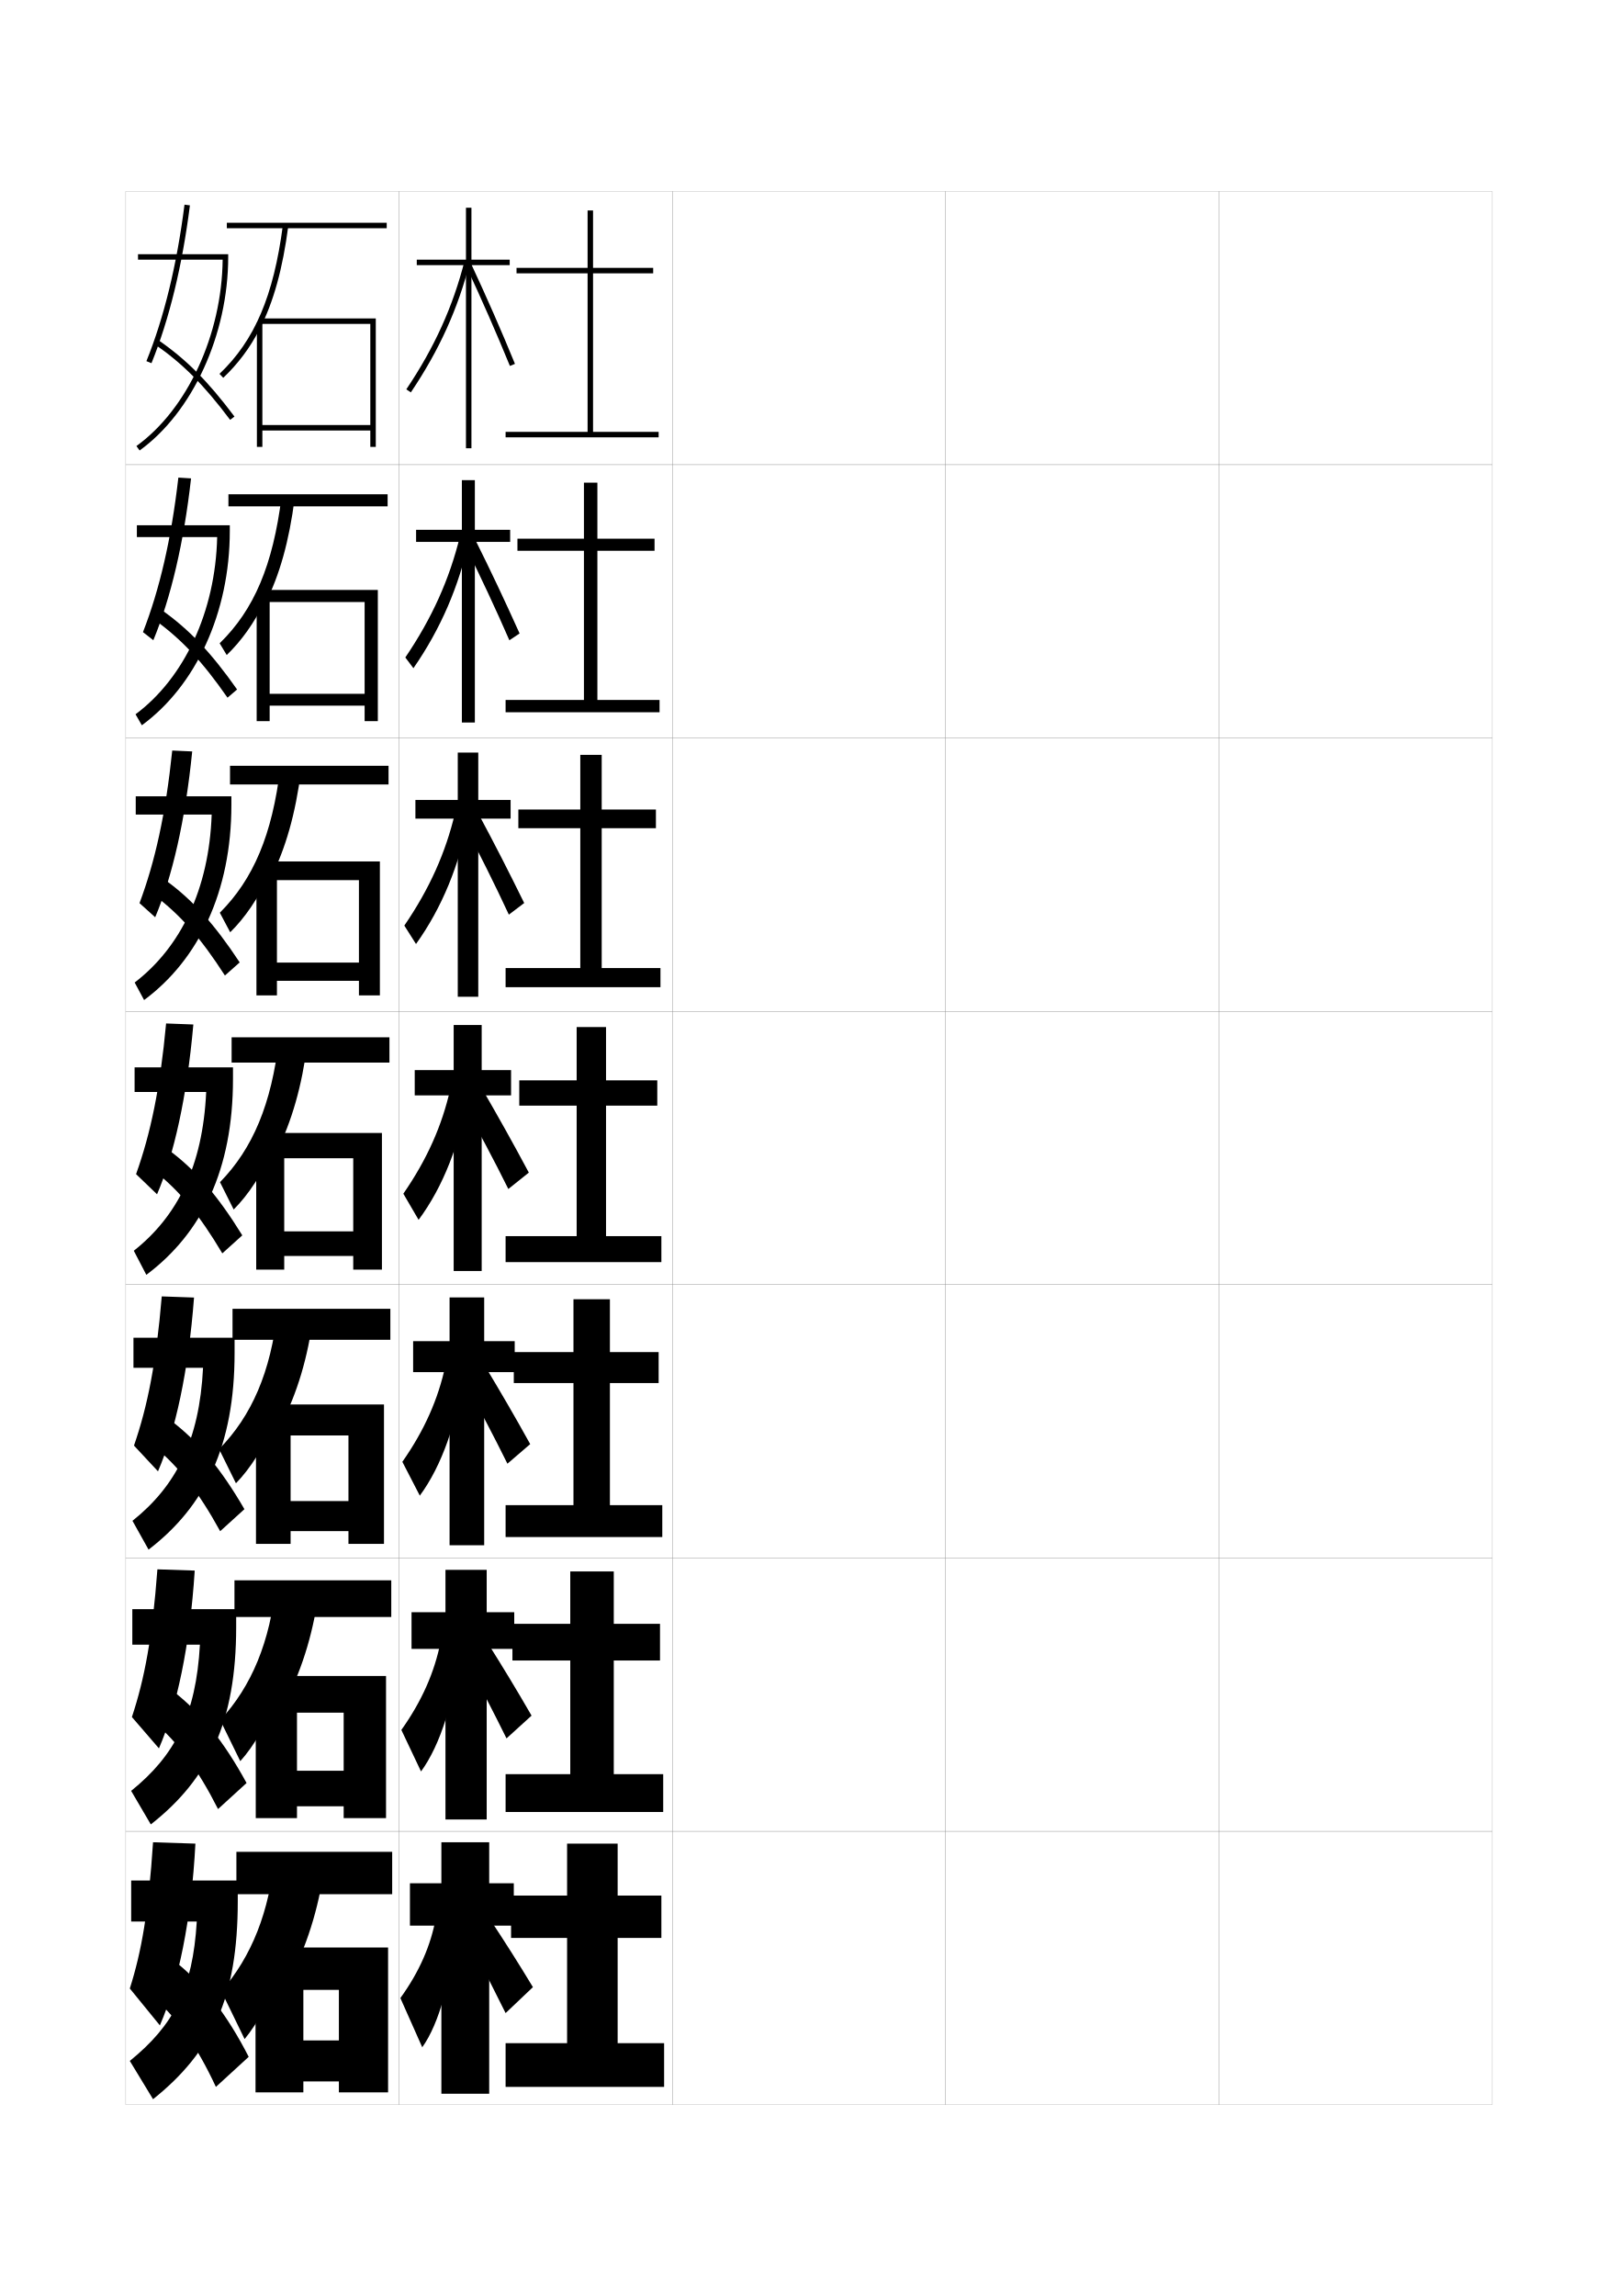
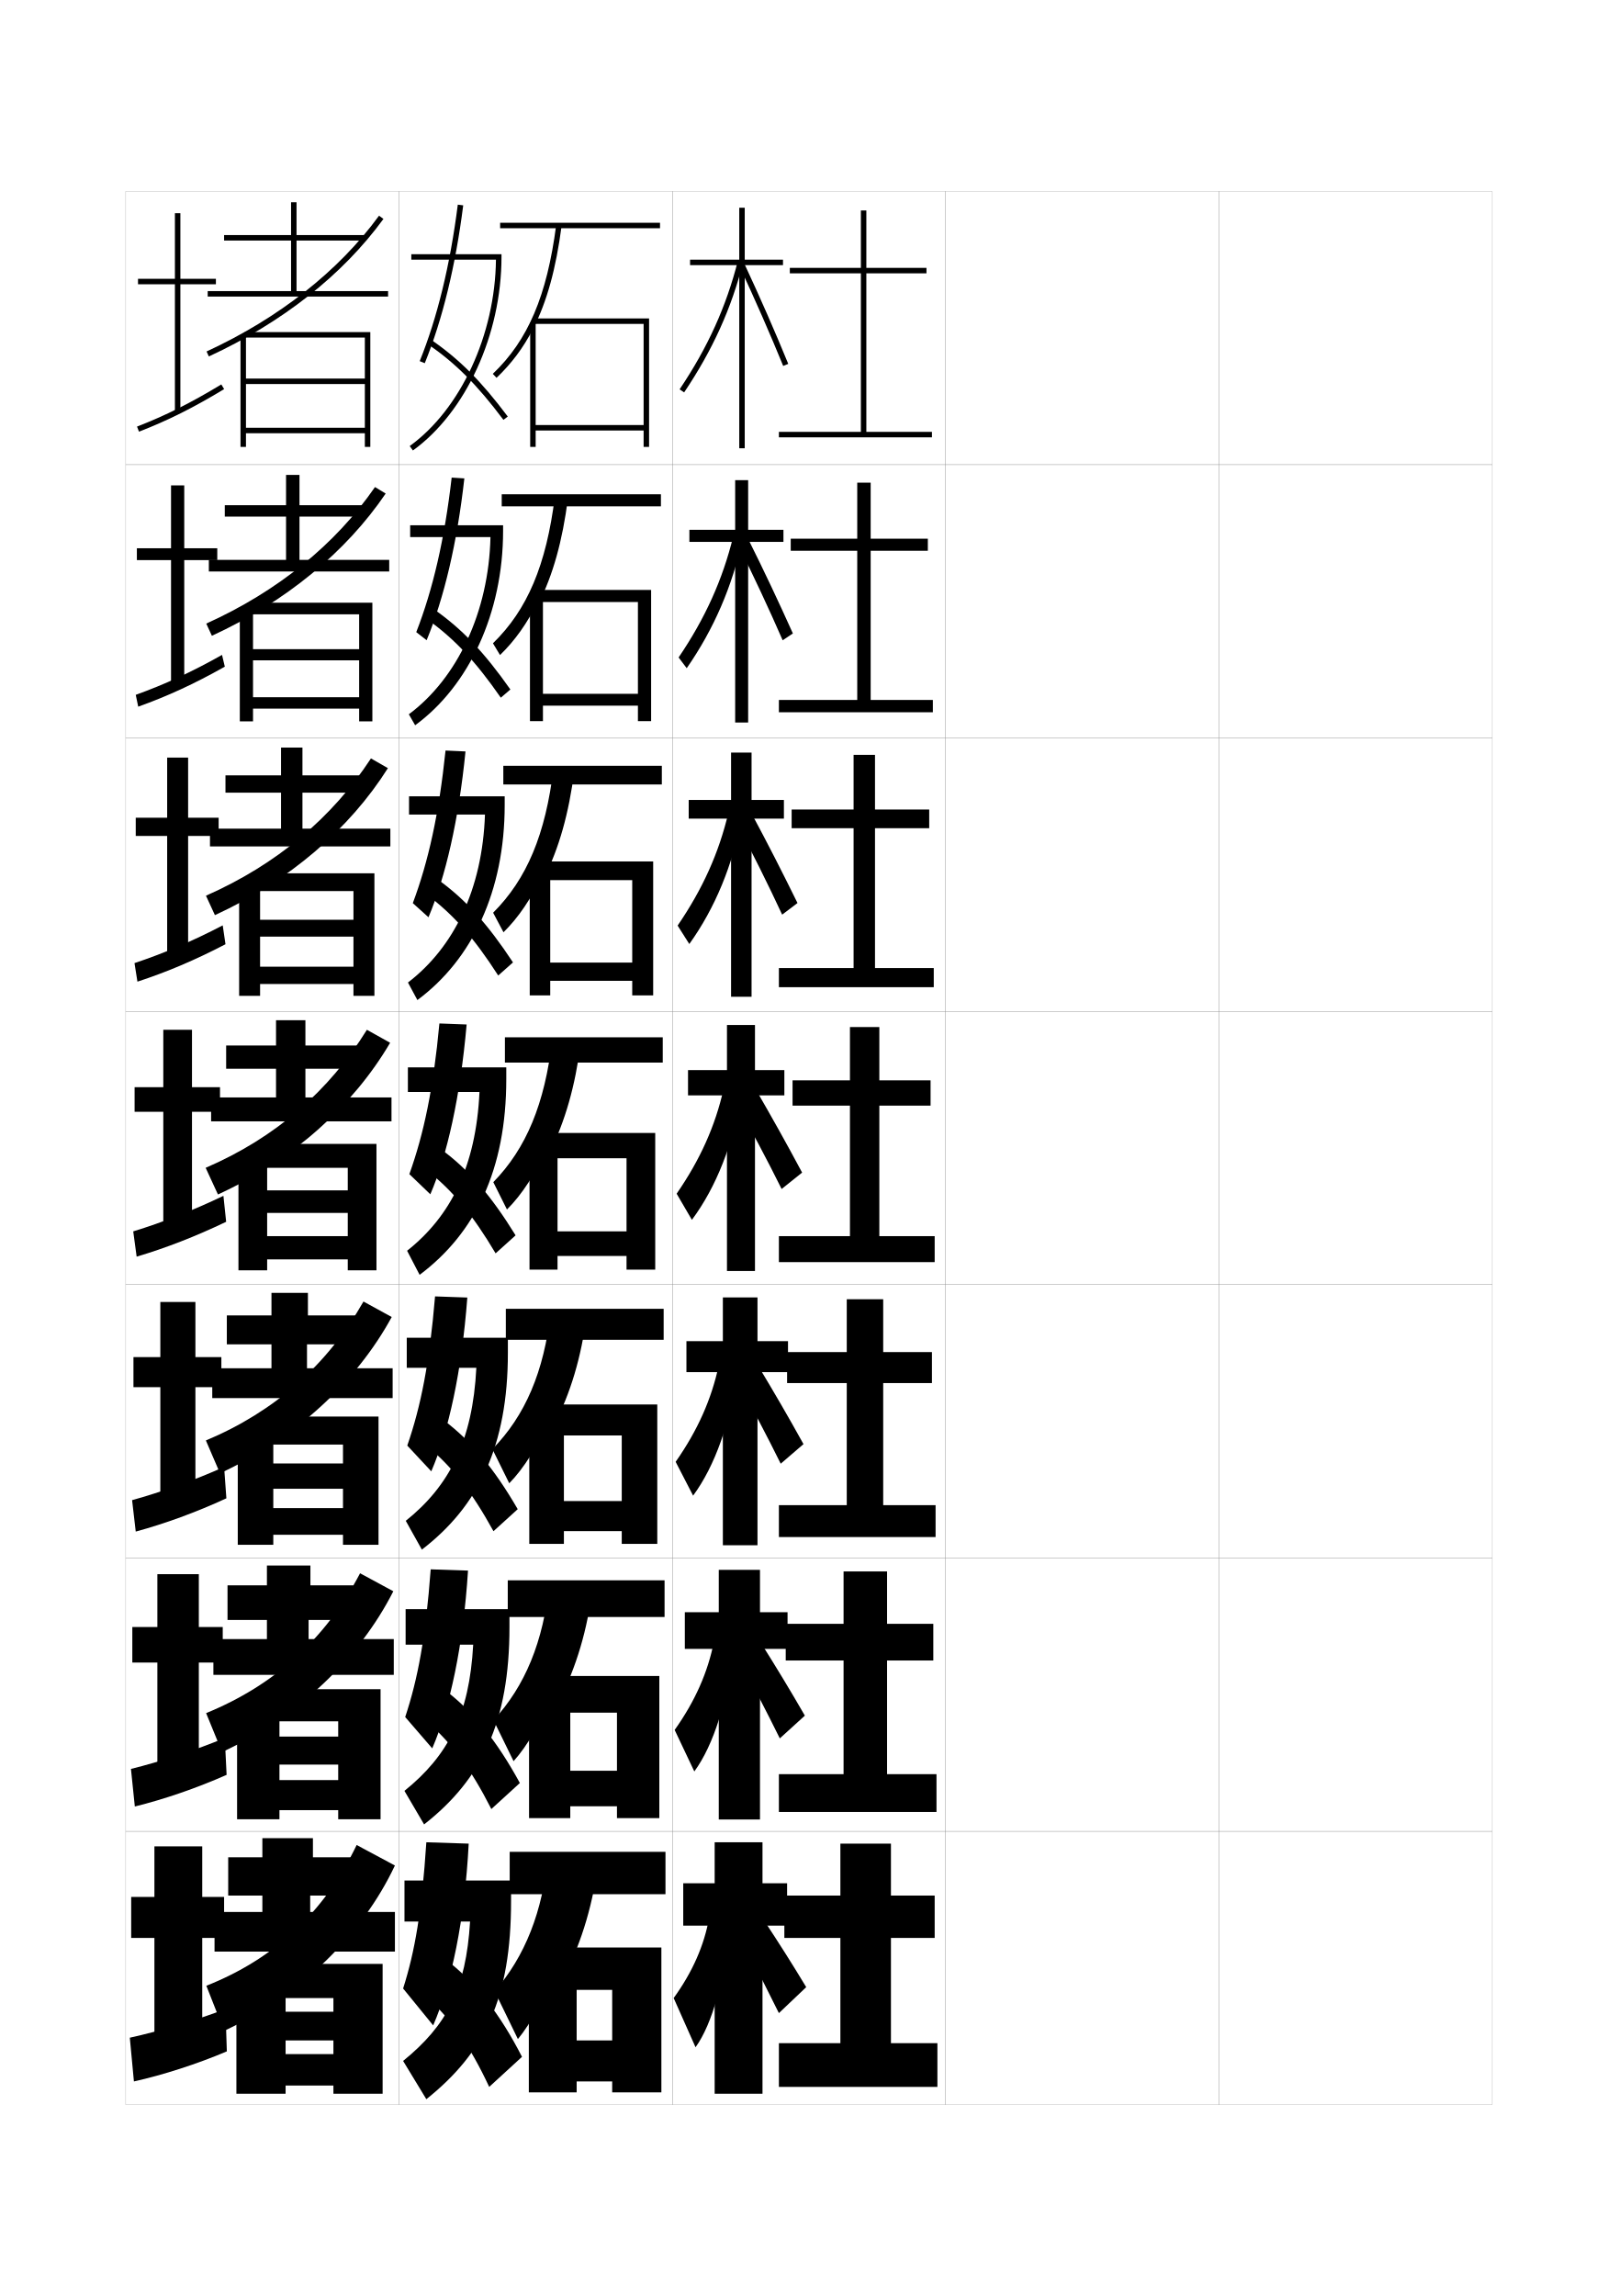
<svg xmlns="http://www.w3.org/2000/svg" version="1.1" id="glyphs" x="0px" y="0px" width="592px" height="840px" viewBox="0 0 592 840" enable-background="new 0 0 592 840" xml:space="preserve">
  <g>
    <rect x="46" y="70" fill="none" stroke="#999999" stroke-width="0.1" width="100" height="100" />
    <rect x="46" y="170" fill="none" stroke="#999999" stroke-width="0.1" width="100" height="100" />
    <rect x="46" y="270" fill="none" stroke="#999999" stroke-width="0.1" width="100" height="100" />
    <rect x="46" y="370" fill="none" stroke="#999999" stroke-width="0.1" width="100" height="100" />
    <rect x="46" y="470" fill="none" stroke="#999999" stroke-width="0.1" width="100" height="100" />
    <rect x="46" y="570" fill="none" stroke="#999999" stroke-width="0.1" width="100" height="100" />
    <rect x="46" y="670" fill="none" stroke="#999999" stroke-width="0.1" width="100" height="100" />
    <rect x="146" y="70" fill="none" stroke="#999999" stroke-width="0.1" width="100" height="100" />
    <rect x="146" y="170" fill="none" stroke="#999999" stroke-width="0.1" width="100" height="100" />
    <rect x="146" y="270" fill="none" stroke="#999999" stroke-width="0.1" width="100" height="100" />
    <rect x="146" y="370" fill="none" stroke="#999999" stroke-width="0.1" width="100" height="100" />
    <rect x="146" y="470" fill="none" stroke="#999999" stroke-width="0.1" width="100" height="100" />
    <rect x="146" y="570" fill="none" stroke="#999999" stroke-width="0.1" width="100" height="100" />
    <rect x="146" y="670" fill="none" stroke="#999999" stroke-width="0.1" width="100" height="100" />
    <rect x="246" y="70" fill="none" stroke="#999999" stroke-width="0.1" width="100" height="100" />
    <rect x="246" y="170" fill="none" stroke="#999999" stroke-width="0.1" width="100" height="100" />
    <rect x="246" y="270" fill="none" stroke="#999999" stroke-width="0.1" width="100" height="100" />
    <rect x="246" y="370" fill="none" stroke="#999999" stroke-width="0.1" width="100" height="100" />
    <rect x="246" y="470" fill="none" stroke="#999999" stroke-width="0.1" width="100" height="100" />
    <rect x="246" y="570" fill="none" stroke="#999999" stroke-width="0.1" width="100" height="100" />
    <rect x="246" y="670" fill="none" stroke="#999999" stroke-width="0.1" width="100" height="100" />
    <rect x="346" y="70" fill="none" stroke="#999999" stroke-width="0.1" width="100" height="100" />
    <rect x="346" y="170" fill="none" stroke="#999999" stroke-width="0.1" width="100" height="100" />
    <rect x="346" y="270" fill="none" stroke="#999999" stroke-width="0.1" width="100" height="100" />
    <rect x="346" y="370" fill="none" stroke="#999999" stroke-width="0.1" width="100" height="100" />
    <rect x="346" y="470" fill="none" stroke="#999999" stroke-width="0.1" width="100" height="100" />
    <rect x="346" y="570" fill="none" stroke="#999999" stroke-width="0.1" width="100" height="100" />
    <rect x="346" y="670" fill="none" stroke="#999999" stroke-width="0.1" width="100" height="100" />
    <rect x="446" y="70" fill="none" stroke="#999999" stroke-width="0.1" width="100" height="100" />
    <rect x="446" y="170" fill="none" stroke="#999999" stroke-width="0.1" width="100" height="100" />
    <rect x="446" y="270" fill="none" stroke="#999999" stroke-width="0.1" width="100" height="100" />
    <rect x="446" y="370" fill="none" stroke="#999999" stroke-width="0.1" width="100" height="100" />
    <rect x="446" y="470" fill="none" stroke="#999999" stroke-width="0.1" width="100" height="100" />
    <rect x="446" y="570" fill="none" stroke="#999999" stroke-width="0.1" width="100" height="100" />
    <rect x="446" y="670" fill="none" stroke="#999999" stroke-width="0.1" width="100" height="100" />
  </g>
  <g>
-     <polygon points="226,747.5 226,709 242,709 242,693.5 226,693.5 226,674.5 207.5,674.5 207.5,693.5 187,693.5 187,709 207.5,709    207.5,747.5 185,747.5 185,763.5 243,763.5 243,747.5  " />
-     <polygon points="224.583,649.084 224.583,607.5 241.5,607.5 241.5,594.084 224.583,594.084    224.583,574.917 208.667,574.917 208.667,594.084 187.5,594.084 187.5,607.5 208.667,607.5    208.667,649.084 185,649.084 185,662.916 242.667,662.916 242.667,649.084  " />
-     <polygon points="223.167,550.667 223.167,506 241,506 241,494.667 223.167,494.667    223.167,475.334 209.833,475.334 209.833,494.667 188,494.667 188,506 209.833,506    209.833,550.667 185,550.667 185,562.333 242.333,562.333 242.333,550.667  " />
-   </g>
-   <g>
-     <polygon points="217,158 217,100 239,100 239,98 217,98 217,77 215,77 215,98 189,98 189,100 215,100 215,158 185,158 185,160    241,160 241,158  " />
-     <polygon points="218.583,256.083 218.583,201.5 239.5,201.5 239.5,197.083 218.583,197.083    218.583,176.583 213.666,176.583 213.666,197.083 189.333,197.083 189.333,201.5    213.666,201.5 213.666,256.083 185,256.083 185,260.583 241.333,260.583    241.333,256.083  " />
-     <polygon points="220.167,354.167 220.167,303 240,303 240,296.167 220.167,296.167    220.167,276.167 212.333,276.167 212.333,296.167 189.667,296.167 189.667,303    212.333,303 212.333,354.167 185,354.167 185,361.167 241.667,361.167 241.667,354.167  " />
-     <polygon points="221.75,452.25 221.75,404.5 240.5,404.5 240.5,395.25 221.75,395.25 221.75,375.75 211,375.75 211,395.25    190,395.25 190,404.5 211,404.5 211,452.25 185,452.25 185,461.75 242,461.75 242,452.25  " />
-   </g>
-   <g>
-     <g>
-       <polygon points="188,689 179,689 179,674 161.5,674 161.5,689 150,689 150,704.5 161.5,704.5 161.5,766 179,766 179,704.5     188,704.5   " />
-       <path d="M159.5,701.5c-1.845,10.264-6.065,19.883-13,29.5l8,18    c6.129-8.473,11.064-25.761,11.5-43.5L159.5,701.5z" />
-       <path d="M171,709c5.024,9.572,9.457,18.29,14,27.5l10-9.5c-5.325-8.814-10.071-16.281-15.5-24.5    L171,709z" />
-     </g>
-     <g>
-       <polygon points="150.583,589.834 150.583,603.25 163,603.25 163,665.667 178.083,665.667     178.083,603.25 188.167,603.25 188.167,589.834 178.083,589.834 178.083,574.334     163,574.334 163,589.834   " />
-       <path d="M146.861,632.906l7.194,15.188c7.068-9.65,12.484-26.588,13.631-44.219    l-6.432-3.416C159.007,611.822,154.358,622.338,146.861,632.906z" />
-       <path d="M170.333,607c5.144,9.516,10.278,19.436,15,29L194.5,627.667    c-5.592-9.694-10.369-17.54-16-26.501L170.333,607z" />
-     </g>
-     <g>
-       <polygon points="151.167,490.667 151.167,502 164.5,502 164.5,565.334 177.167,565.334 177.167,502     188.333,502 188.333,490.667 177.167,490.667 177.167,474.667 164.5,474.667 164.5,490.667       " />
-       <path d="M147.223,534.813l6.387,12.373c8.008-10.826,13.904-27.415,15.763-44.938    l-6.364-2.831C160.359,511.881,155.282,523.292,147.223,534.813z" />
-       <path d="M169.667,505c5.263,9.46,11.099,20.58,16,30.5L194,528.334    c-5.858-10.573-10.667-18.8-16.5-28.501L169.667,505z" />
-     </g>
-   </g>
-   <g>
-     <g>
-       <polygon points="186.5,95 172.5,95 172.5,76 170.5,76 170.5,95 152.5,95 152.5,97 170.5,97 170.5,164 172.5,164 172.5,97     186.5,97   " />
-       <path d="M148.67,142.442l1.66,1.115c10.44-15.53,17.316-30.724,21.64-47.812    l-1.939-0.49C165.766,112.114,158.979,127.108,148.67,142.442z" />
-       <path d="M186.574,133.879C181.75,122.083,176.225,109.477,170.594,97.423l1.812-0.846    c5.644,12.082,11.184,24.72,16.02,36.544L186.574,133.879z" />
-     </g>
-     <g>
-       <polygon points="152.25,193.833 152.25,198.25 169,198.25 169,264.333 173.75,264.333 173.75,198.25     186.666,198.25 186.666,193.833 173.75,193.833 173.75,175.667 169,175.667 169,193.833   " />
-       <path d="M148.308,240.535l2.966,3.93c9.943-14.354,16.653-29.896,20.392-47.094    l-3.392-1.076C164.414,212.056,158.054,226.154,148.308,240.535z" />
-       <path d="M170.062,199.281l3.708-2.063c5.774,11.535,11.081,22.829,16.347,34.529    l-3.734,2.505C181.473,222.963,175.61,210.452,170.062,199.281z" />
-     </g>
-     <g>
-       <polygon points="152,292.667 152,299.5 167.5,299.5 167.5,364.667 175,364.667 175,299.5 186.833,299.5     186.833,292.667 175,292.667 175,275.333 167.5,275.333 167.5,292.667   " />
-       <path d="M147.946,338.628l4.273,6.744c9.445-13.178,15.989-29.069,19.144-46.375    l-4.844-1.661C163.062,311.998,157.13,325.2,147.946,338.628z" />
-       <path d="M169.531,301.141l5.604-3.281c5.904,10.988,10.978,20.938,16.673,32.515    l-5.617,4.252C181.197,323.844,174.997,311.428,169.531,301.141z" />
-     </g>
-     <g>
-       <polygon points="151.75,391.5 151.75,400.75 166,400.75 166,465 176.25,465 176.25,400.75 187,400.75 187,391.5 176.25,391.5     176.25,375 166,375 166,391.5   " />
-       <path d="M147.585,436.721l5.58,9.559c8.947-12.002,15.325-28.242,17.896-45.656    l-6.296-2.246C161.711,411.939,156.206,424.246,147.585,436.721z" />
-       <path d="M169,403c5.383,9.403,11.92,21.725,17,32l7.5-6c-6.124-11.451-10.965-20.059-17-30.5    L169,403z" />
-     </g>
-   </g>
-   <g>
-     <g>
-       <path d="M48,688v15h24c-1.494,24.715-8.451,37.935-24.5,51l8.5,14c21.594-17.255,31-37.188,31-72.5V688H48    z" />
-       <path d="M56,674c-1.688,25.396-4.143,39.781-8.5,53.5l11,13.5c6.656-15.317,11.535-38.328,13-66.5L56,674    z" />
-       <path d="M56,730.5c9.113,8.297,15.941,17.878,23,33l12-11c-7.957-15.571-16.742-26.737-26.5-34.5    L56,730.5z" />
-     </g>
-     <g>
-       <path d="M48.417,588.708v13h24.731c-1.419,25.709-9.178,40.601-25.163,53.49    l7.195,12.271c21.161-16.578,31.236-37.597,31.236-72.219v-6.542H48.417z" />
-       <path d="M48.262,628.188l9.892,11.459c6.489-14.985,11.332-37.391,13.094-65.042    l-13.655-0.458C55.734,598.986,52.937,614.104,48.262,628.188z" />
-       <path d="M56.074,629.721c9.232,8.027,16.188,17.309,23.708,32.127l10.437-9.529    c-8.295-15.227-16.892-25.852-26.708-33.457L56.074,629.721z" />
-     </g>
-     <g>
-       <path d="M48.833,489.416v11H74.297c-1.344,26.703-9.904,43.266-25.825,55.98    l5.891,10.54C75.091,551.035,85.834,528.932,85.834,495v-5.584H48.833z" />
-       <path d="M49.024,528.875l8.784,9.417c6.322-14.652,11.128-36.452,13.188-63.583    l-11.811-0.417C57.156,498.578,54.017,514.428,49.024,528.875z" />
-       <path d="M56.147,528.942c9.352,7.757,16.435,16.739,24.416,31.254l8.873-8.06    c-8.633-14.883-17.041-24.966-26.917-32.414L56.147,528.942z" />
-     </g>
-   </g>
-   <g>
-     <g>
-       <rect x="85.083" y="478.833" width="57.75" height="11.333" />
-       <path d="M101.543,479.711c-2.47,22.218-9.41,38.264-21.377,50.455l6.167,12.5    c5.237-5.34,10.453-13.51,15.319-24.454l0.995,3.28    c6.135-11.725,10.07-25.085,11.977-40.037L101.543,479.711z" />
-       <polygon points="106.333,519.333 93.667,519.333 93.667,564.833 106.333,564.833     106.333,560.166 127.5,560.166 127.5,564.833 140.5,564.833 140.5,513.833     100.5,513.833 100.5,525.166 127.5,525.166 127.5,549.166 106.333,549.166   " />
-     </g>
-     <g>
-       <rect x="85.792" y="578.166" width="57.375" height="13.417" />
-       <path d="M101.021,579.105c-2.153,21.577-8.958,37.809-20.438,50.228l7.333,15    c4.953-5.467,10.104-14.204,15.16-26.228l1.497,4.141    c6.353-12.354,10.403-26.22,12.238-41.269L101.021,579.105z" />
-       <polygon points="108.667,619.666 93.583,619.666 93.583,665.166 108.667,665.166     108.667,660.833 125.75,660.833 125.75,665.166 141.25,665.166 141.25,613.166 101.75,613.166     101.75,626.583 125.75,626.583 125.75,647.833 108.667,647.833   " />
-     </g>
-     <g>
-       <rect x="86.5" y="677.5" width="57" height="15.5" />
-       <path d="M100.5,678.5c-1.837,20.937-8.506,37.354-19.5,50l8.5,17.5c4.669-5.594,9.755-14.899,15-28    l2,5c6.57-12.983,10.736-27.354,12.5-42.5L100.5,678.5z" />
-       <polygon points="111,720 93.5,720 93.5,765.5 111,765.5 111,761.5 124,761.5 124,765.5 142,765.5 142,712.5 103,712.5 103,728     124,728 124,746.5 111,746.5   " />
-     </g>
-   </g>
-   <g>
-     <g>
-       <rect x="84.75" y="379.5" width="57.75" height="9.25" />
-       <path d="M102.064,380.316C99.365,403.835,92.533,420.173,80.5,432.5l5,10    c5.383-5.344,10.525-13.147,15.072-23.28l0.466,2.5    c5.754-11.383,9.469-24.565,11.397-39.786L102.064,380.316z" />
-       <polygon points="104,419 93.75,419 93.75,464.5 104,464.5 104,459.5 129.25,459.5 129.25,464.5 139.75,464.5 139.75,414.5     99.25,414.5 99.25,423.75 129.25,423.75 129.25,450.5 104,450.5   " />
-     </g>
-     <g>
-       <rect x="84.167" y="280.167" width="58" height="6.833" />
-       <path d="M102.545,281c-2.927,24.306-9.794,40.622-22.109,52.924l3.793,7.15    c5.389-5.275,10.277-12.415,14.485-21.459l0.311,1.667    c5.543-10.911,9.129-23.765,11.096-39.117L102.545,281z" />
-       <polygon points="101.333,318.666 93.833,318.666 93.833,364.167 101.333,364.167     101.333,358.833 131.333,358.833 131.333,364.167 139,364.167 139,315.166     98,315.166 98,322 131.333,322 131.333,352.166 101.333,352.166   " />
-     </g>
-     <g>
-       <rect x="83.583" y="180.833" width="58.25" height="4.417" />
-       <path d="M103.027,181.686c-3.155,25.093-10.057,41.387-22.653,53.665l2.585,4.299    c5.394-5.207,10.03-11.681,13.898-19.638l0.155,0.834    c5.333-10.439,8.79-22.965,10.794-38.448L103.027,181.686z" />
-       <polygon points="98.667,218.333 93.917,218.333 93.917,263.833 98.667,263.833     98.667,258.167 133.417,258.167 133.417,263.833 138.25,263.833 138.25,215.833     96.75,215.833 96.75,220.25 133.417,220.25 133.417,253.833 98.667,253.833   " />
-     </g>
-     <g>
-       <rect x="83" y="81.5" width="58.5" height="2" />
-       <path d="M95,120.408c5.123-9.968,8.451-22.164,10.492-37.778l-1.984-0.26    c-3.382,25.881-10.319,42.152-23.197,54.405l1.379,1.449    C87.089,133.086,91.471,127.276,95,120.408L95,120.408z" />
-       <polygon points="95.5,116.5 95.5,118.5 135.5,118.5 135.5,155.5 96,155.5 96,118 94,118 94,163.5 96,163.5 96,157.5 135.5,157.5     135.5,163.5 137.5,163.5 137.5,116.5   " />
-     </g>
-   </g>
-   <g>
-     <g>
-       <path d="M49.25,390.5v9h26.195c-1.27,27.32-10.631,45.555-26.488,58.095l4.586,8.811    C73.84,451.181,85.252,427.991,85.252,394.75v-4.25H49.25z" />
-       <path d="M49.787,429.562l7.676,7.375c6.154-14.319,10.924-35.515,13.283-62.125l-9.967-0.375    C58.578,398.17,55.096,414.751,49.787,429.562z" />
-       <path d="M56.221,428.164c9.471,7.486,16.682,16.169,25.125,30.381l7.309-6.59    c-8.971-14.538-17.189-24.08-27.125-31.37L56.221,428.164z" />
-     </g>
-     <g>
-       <path d="M77.454,298c-0.946,27.348-11.385,48.605-28.178,61.46l3.448,6.414    C72.718,351.055,84.667,326.109,84.667,294.5v-3.167H49.667v6.667H77.454z" />
-       <path d="M51.049,330.417l5.735,5.167c6.272-14.906,11.029-35.512,13.544-60.666    l-7.306-0.334C60.62,297.761,56.735,315.236,51.049,330.417z" />
-       <path d="M82.297,356.896c-8.865-13.783-16.268-22.167-26.005-29.513l3.917-5.603    c10.112,7.26,18.23,16.259,27.495,30.322L82.297,356.896z" />
-     </g>
-     <g>
-       <path d="M79.463,196.5c-0.624,27.375-12.138,51.655-29.869,64.825l2.31,4.017    C71.596,250.93,84.084,224.229,84.084,194.25v-2.083H50.083V196.5H79.463z" />
-       <path d="M52.312,231.271l3.794,2.958c6.39-15.492,11.135-35.51,13.804-59.208    l-4.645-0.293C62.663,197.353,58.375,215.722,52.312,231.271z" />
-       <path d="M83.249,255.249c-9.288-13.354-16.882-21.44-26.886-28.645l2.524-3.626    c10.29,7.229,18.306,15.685,27.864,29.273L83.249,255.249z" />
-     </g>
-     <g>
-       <path d="M81.473,95c-0.301,27.402-12.893,54.705-31.559,68.189l1.172,1.621    C70.475,150.805,83.5,122.348,83.5,94v-1h-33v2H81.473z" />
-       <path d="M53.574,132.125l1.854,0.75c6.508-16.078,11.24-35.508,14.064-57.749    l-1.984-0.252C64.705,96.944,60.016,116.207,53.574,132.125z" />
-       <path d="M84.201,153.601c-9.71-12.925-17.496-20.713-27.767-27.776l1.133-1.648    c10.466,7.197,18.382,15.11,28.233,28.224L84.201,153.601z" />
+     <polygon points="326,747.5 326,709 342,709 342,693.5 326,693.5 326,674.5 307.5,674.5 307.5,693.5 287,693.5 287,709 307.5,709    307.5,747.5 285,747.5 285,763.5 343,763.5 343,747.5  " />
+     <polygon points="324.583,649.084 324.583,607.5 341.5,607.5 341.5,594.084 324.583,594.084    324.583,574.917 308.666,574.917 308.666,594.084 287.5,594.084 287.5,607.5 308.666,607.5    308.666,649.084 285,649.084 285,662.916 342.666,662.916 342.666,649.084  " />
+     <polygon points="323.166,550.667 323.166,506 341,506 341,494.667 323.166,494.667    323.166,475.334 309.833,475.334 309.833,494.667 288,494.667 288,506 309.833,506    309.833,550.667 285,550.667 285,562.333 342.333,562.333 342.333,550.667  " />
+   </g>
+   <g>
+     <polygon points="317,158 317,100 339,100 339,98 317,98 317,77 315,77 315,98 289,98 289,100 315,100 315,158 285,158 285,160    341,160 341,158  " />
+     <polygon points="318.583,256.083 318.583,201.5 339.5,201.5 339.5,197.083 318.583,197.083    318.583,176.583 313.666,176.583 313.666,197.083 289.333,197.083 289.333,201.5    313.666,201.5 313.666,256.083 285,256.083 285,260.583 341.333,260.583    341.333,256.083  " />
+     <polygon points="320.166,354.167 320.166,303 340,303 340,296.167 320.166,296.167    320.166,276.167 312.333,276.167 312.333,296.167 289.667,296.167 289.667,303    312.333,303 312.333,354.167 285,354.167 285,361.167 341.666,361.167 341.666,354.167  " />
+     <polygon points="321.75,452.25 321.75,404.5 340.5,404.5 340.5,395.25 321.75,395.25 321.75,375.75 311,375.75 311,395.25    290,395.25 290,404.5 311,404.5 311,452.25 285,452.25 285,461.75 342,461.75 342,452.25  " />
+   </g>
+   <g>
+     <g>
+       <polygon points="288,689 279,689 279,674 261.5,674 261.5,689 250,689 250,704.5 261.5,704.5 261.5,766 279,766 279,704.5     288,704.5   " />
+       <path d="M259.5,701.5c-1.845,10.264-6.065,19.883-13,29.5l8,18    c6.129-8.473,11.064-25.761,11.5-43.5L259.5,701.5z" />
+       <path d="M271,709c5.024,9.572,9.457,18.29,14,27.5l10-9.5c-5.325-8.814-10.071-16.281-15.5-24.5    L271,709z" />
+     </g>
+     <g>
+       <polygon points="250.583,589.834 250.583,603.25 263,603.25 263,665.667 278.083,665.667     278.083,603.25 288.167,603.25 288.167,589.834 278.083,589.834 278.083,574.334     263,574.334 263,589.834   " />
+       <path d="M246.861,632.906l7.194,15.188c7.068-9.65,12.484-26.588,13.631-44.219    l-6.432-3.416C259.007,611.822,254.358,622.338,246.861,632.906z" />
+       <path d="M270.333,607c5.144,9.516,10.278,19.436,15,29L294.5,627.667    c-5.592-9.694-10.369-17.54-16-26.501L270.333,607z" />
+     </g>
+     <g>
+       <polygon points="251.167,490.667 251.167,502 264.5,502 264.5,565.334 277.167,565.334 277.167,502     288.333,502 288.333,490.667 277.167,490.667 277.167,474.667 264.5,474.667 264.5,490.667       " />
+       <path d="M247.223,534.813l6.387,12.373c8.008-10.826,13.904-27.415,15.763-44.938    l-6.364-2.831C260.359,511.881,255.282,523.292,247.223,534.813z" />
+       <path d="M269.667,505c5.263,9.46,11.099,20.58,16,30.5L294,528.334    c-5.858-10.573-10.667-18.8-16.5-28.501L269.667,505z" />
+     </g>
+   </g>
+   <g>
+     <g>
+       <polygon points="286.5,95 272.5,95 272.5,76 270.5,76 270.5,95 252.5,95 252.5,97 270.5,97 270.5,164 272.5,164 272.5,97     286.5,97   " />
+       <path d="M248.67,142.442l1.66,1.115c10.44-15.53,17.316-30.724,21.64-47.812    l-1.939-0.49C265.766,112.114,258.979,127.108,248.67,142.442z" />
+       <path d="M286.574,133.879C281.75,122.083,276.225,109.477,270.594,97.423l1.812-0.846    c5.644,12.082,11.184,24.72,16.02,36.544L286.574,133.879z" />
+     </g>
+     <g>
+       <polygon points="252.25,193.833 252.25,198.25 269,198.25 269,264.333 273.75,264.333 273.75,198.25     286.666,198.25 286.666,193.833 273.75,193.833 273.75,175.667 269,175.667 269,193.833   " />
+       <path d="M248.308,240.535l2.966,3.93c9.943-14.354,16.653-29.896,20.392-47.094    l-3.392-1.076C264.414,212.056,258.054,226.154,248.308,240.535z" />
+       <path d="M270.062,199.281l3.708-2.063c5.774,11.535,11.081,22.829,16.347,34.529    l-3.734,2.505C281.473,222.963,275.61,210.452,270.062,199.281z" />
+     </g>
+     <g>
+       <polygon points="252,292.667 252,299.5 267.5,299.5 267.5,364.667 275,364.667 275,299.5 286.833,299.5     286.833,292.667 275,292.667 275,275.333 267.5,275.333 267.5,292.667   " />
+       <path d="M247.946,338.628l4.273,6.744c9.445-13.178,15.989-29.069,19.144-46.375    l-4.844-1.661C263.062,311.998,257.13,325.2,247.946,338.628z" />
+       <path d="M269.531,301.141l5.604-3.281c5.904,10.988,10.978,20.938,16.673,32.515    l-5.617,4.252C281.197,323.844,274.997,311.428,269.531,301.141z" />
+     </g>
+     <g>
+       <polygon points="251.75,391.5 251.75,400.75 266,400.75 266,465 276.25,465 276.25,400.75 287,400.75 287,391.5 276.25,391.5     276.25,375 266,375 266,391.5   " />
+       <path d="M247.585,436.721l5.58,9.559c8.947-12.002,15.325-28.242,17.896-45.656    l-6.296-2.246C261.711,411.939,256.206,424.246,247.585,436.721z" />
+       <path d="M269,403c5.383,9.403,11.92,21.725,17,32l7.5-6c-6.124-11.451-10.965-20.059-17-30.5    L269,403z" />
+     </g>
+   </g>
+   <g>
+     <g>
+       <path d="M148,688v15h24c-1.494,24.715-8.451,37.935-24.5,51l8.5,14c21.594-17.255,31-37.188,31-72.5V688    H148z" />
+       <path d="M156,674c-1.688,25.396-4.143,39.781-8.5,53.5l11,13.5c6.656-15.317,11.535-38.328,13-66.5    L156,674z" />
+       <path d="M156,730.5c9.113,8.297,15.941,17.878,23,33l12-11c-7.957-15.571-16.742-26.737-26.5-34.5    L156,730.5z" />
+     </g>
+     <g>
+       <path d="M148.417,588.708v13h24.731c-1.419,25.709-9.178,40.601-25.163,53.49    l7.195,12.271c21.161-16.578,31.236-37.597,31.236-72.219v-6.542H148.417z" />
+       <path d="M148.262,628.188l9.892,11.459c6.489-14.985,11.332-37.391,13.094-65.042    l-13.655-0.458C155.734,598.986,152.937,614.104,148.262,628.188z" />
+       <path d="M156.074,629.721c9.232,8.027,16.188,17.309,23.708,32.127l10.437-9.529    c-8.295-15.227-16.892-25.852-26.708-33.457L156.074,629.721z" />
+     </g>
+     <g>
+       <path d="M148.833,489.416v11h25.463c-1.344,26.703-9.904,43.266-25.825,55.98    l5.891,10.54c20.729-15.901,31.472-38.005,31.472-71.937v-5.584H148.833z" />
+       <path d="M149.024,528.875l8.784,9.417c6.322-14.652,11.128-36.452,13.188-63.583    l-11.811-0.417C157.156,498.578,154.017,514.428,149.024,528.875z" />
+       <path d="M156.147,528.942c9.352,7.757,16.435,16.739,24.416,31.254l8.873-8.06    c-8.633-14.883-17.041-24.966-26.917-32.414L156.147,528.942z" />
+     </g>
+   </g>
+   <g>
+     <g>
+       <rect x="185.083" y="478.833" width="57.75" height="11.333" />
+       <path d="M201.543,479.711c-2.47,22.218-9.41,38.264-21.377,50.455l6.167,12.5    c5.237-5.34,10.453-13.51,15.319-24.454l0.995,3.28    c6.135-11.725,10.07-25.085,11.977-40.037L201.543,479.711z" />
+       <polygon points="206.333,519.333 193.667,519.333 193.667,564.833 206.333,564.833     206.333,560.166 227.5,560.166 227.5,564.833 240.5,564.833 240.5,513.833     200.5,513.833 200.5,525.166 227.5,525.166 227.5,549.166 206.333,549.166   " />
+     </g>
+     <g>
+       <rect x="185.792" y="578.166" width="57.375" height="13.417" />
+       <path d="M201.021,579.105c-2.153,21.577-8.958,37.809-20.438,50.228l7.333,15    c4.953-5.467,10.104-14.204,15.16-26.228l1.497,4.141    c6.353-12.354,10.403-26.22,12.238-41.269L201.021,579.105z" />
+       <polygon points="208.667,619.666 193.583,619.666 193.583,665.166 208.667,665.166     208.667,660.833 225.75,660.833 225.75,665.166 241.25,665.166 241.25,613.166 201.75,613.166     201.75,626.583 225.75,626.583 225.75,647.833 208.667,647.833   " />
+     </g>
+     <g>
+       <rect x="186.5" y="677.5" width="57" height="15.5" />
+       <path d="M200.5,678.5c-1.837,20.937-8.506,37.354-19.5,50l8.5,17.5c4.669-5.594,9.755-14.899,15-28    l2,5c6.57-12.983,10.736-27.354,12.5-42.5L200.5,678.5z" />
+       <polygon points="211,720 193.5,720 193.5,765.5 211,765.5 211,761.5 224,761.5 224,765.5 242,765.5 242,712.5 203,712.5 203,728     224,728 224,746.5 211,746.5   " />
+     </g>
+   </g>
+   <g>
+     <g>
+       <rect x="184.75" y="379.5" width="57.75" height="9.25" />
+       <path d="M202.064,380.316C199.365,403.835,192.533,420.173,180.5,432.5l5,10    c5.383-5.344,10.525-13.147,15.072-23.28l0.466,2.5    c5.754-11.383,9.469-24.565,11.397-39.786L202.064,380.316z" />
+       <polygon points="204,419 193.75,419 193.75,464.5 204,464.5 204,459.5 229.25,459.5 229.25,464.5 239.75,464.5 239.75,414.5     199.25,414.5 199.25,423.75 229.25,423.75 229.25,450.5 204,450.5   " />
+     </g>
+     <g>
+       <rect x="184.167" y="280.167" width="58" height="6.833" />
+       <path d="M202.545,281c-2.927,24.306-9.794,40.622-22.109,52.924l3.793,7.15    c5.389-5.275,10.277-12.415,14.485-21.459l0.311,1.667    c5.543-10.911,9.129-23.765,11.096-39.117L202.545,281z" />
+       <polygon points="201.333,318.666 193.833,318.666 193.833,364.167 201.333,364.167     201.333,358.833 231.333,358.833 231.333,364.167 239,364.167 239,315.166     198,315.166 198,322 231.333,322 231.333,352.166 201.333,352.166   " />
+     </g>
+     <g>
+       <rect x="183.583" y="180.833" width="58.25" height="4.417" />
+       <path d="M203.027,181.686c-3.155,25.093-10.057,41.387-22.653,53.665l2.585,4.299    c5.394-5.207,10.03-11.681,13.898-19.638l0.155,0.834    c5.333-10.439,8.79-22.965,10.794-38.448L203.027,181.686z" />
+       <polygon points="198.667,218.333 193.917,218.333 193.917,263.833 198.667,263.833     198.667,258.167 233.417,258.167 233.417,263.833 238.25,263.833 238.25,215.833     196.75,215.833 196.75,220.25 233.417,220.25 233.417,253.833 198.667,253.833   " />
+     </g>
+     <g>
+       <rect x="183" y="81.5" width="58.5" height="2" />
+       <path d="M195,120.408c5.123-9.968,8.451-22.164,10.492-37.778l-1.984-0.26    c-3.382,25.881-10.319,42.152-23.197,54.405l1.379,1.449    C187.089,133.086,191.471,127.276,195,120.408L195,120.408z" />
+       <polygon points="195.5,116.5 195.5,118.5 235.5,118.5 235.5,155.5 196,155.5 196,118 194,118 194,163.5 196,163.5 196,157.5     235.5,157.5 235.5,163.5 237.5,163.5 237.5,116.5   " />
+     </g>
+   </g>
+   <g>
+     <g>
+       <path d="M149.25,390.5v9h26.195c-1.27,27.32-10.631,45.555-26.488,58.095l4.586,8.811    c20.297-15.225,31.709-38.414,31.709-71.655v-4.25H149.25z" />
+       <path d="M149.787,429.562l7.676,7.375c6.154-14.319,10.924-35.515,13.283-62.125l-9.967-0.375    C158.578,398.17,155.096,414.751,149.787,429.562z" />
+       <path d="M156.221,428.164c9.471,7.486,16.682,16.169,25.125,30.381l7.309-6.59    c-8.971-14.538-17.189-24.08-27.125-31.37L156.221,428.164z" />
+     </g>
+     <g>
+       <path d="M177.454,298c-0.946,27.348-11.385,48.605-28.178,61.46l3.448,6.414    C172.718,351.055,184.667,326.109,184.667,294.5v-3.167h-35.001v6.667H177.454z" />
+       <path d="M151.049,330.417l5.735,5.167c6.272-14.906,11.029-35.512,13.544-60.666    l-7.306-0.334C160.62,297.761,156.735,315.236,151.049,330.417z" />
+       <path d="M182.297,356.896c-8.865-13.783-16.268-22.167-26.005-29.513l3.917-5.603    c10.112,7.26,18.23,16.259,27.495,30.322L182.297,356.896z" />
+     </g>
+     <g>
+       <path d="M179.463,196.5c-0.624,27.375-12.138,51.655-29.869,64.825l2.31,4.017    c19.691-14.412,32.179-41.113,32.179-71.092v-2.083h-34.001V196.5H179.463z" />
+       <path d="M152.312,231.271l3.794,2.958c6.39-15.492,11.135-35.51,13.804-59.208    l-4.645-0.293C162.663,197.353,158.375,215.722,152.312,231.271z" />
+       <path d="M183.249,255.249c-9.288-13.354-16.882-21.44-26.886-28.645l2.524-3.626    c10.29,7.229,18.306,15.685,27.864,29.273L183.249,255.249z" />
+     </g>
+     <g>
+       <path d="M181.473,95c-0.301,27.402-12.893,54.705-31.559,68.189l1.172,1.621    C170.475,150.805,183.5,122.348,183.5,94v-1h-33v2H181.473z" />
+       <path d="M153.574,132.125l1.854,0.75c6.508-16.078,11.24-35.508,14.064-57.749    l-1.984-0.252C164.705,96.944,160.016,116.207,153.574,132.125z" />
+       <path d="M184.201,153.601c-9.71-12.925-17.496-20.713-27.767-27.776l1.133-1.648    c10.466,7.197,18.382,15.11,28.233,28.224L184.201,153.601z" />
+     </g>
+   </g>
+   <g>
+     <g>
+       <polygon points="79,102 66,102 66,78 64,78 64,102 50.5,102 50.5,104 64,104 64,150.5 66,150.5 66,104 79,104   " />
+       <path d="M50.863,157.932l-0.727-1.863c10.616-4.134,19.554-8.603,30.847-15.424    l1.033,1.711C70.619,149.241,61.593,153.754,50.863,157.932z" />
+     </g>
+     <g>
+       <polygon points="67.417,177.583 62.583,177.583 62.583,200.583 50.083,200.583     50.083,204.916 62.583,204.916 62.583,250.166 67.417,250.166 67.417,204.916     79.5,204.916 79.5,200.583 67.417,200.583   " />
+       <path d="M81.238,239.596l1.022,4.308c-11.314,6.37-20.977,10.797-31.686,14.634    l-0.901-4.326C60.272,250.388,70.161,245.852,81.238,239.596z" />
+     </g>
+     <g>
+       <polygon points="68.833,277.167 61.167,277.167 61.167,299.167 49.667,299.167     49.667,305.833 61.167,305.833 61.167,349.833 68.833,349.833 68.833,305.833     80,305.833 80,299.167 68.833,299.167   " />
+       <path d="M81.494,338.548l1.011,6.904c-11.231,5.854-21.531,10.195-32.217,13.692    l-1.076-6.788C59.792,348.841,70.631,344.237,81.494,338.548z" />
+     </g>
+     <g>
+       <polygon points="70.25,376.75 59.75,376.75 59.75,397.75 49.25,397.75 49.25,406.75 59.75,406.75 59.75,449.5 70.25,449.5     70.25,406.75 80.5,406.75 80.5,397.75 70.25,397.75   " />
+       <path d="M81.75,437.5l1,9.5c-11.148,5.339-22.084,9.594-32.75,12.75l-1.25-9.25    C59.312,447.295,71.102,442.623,81.75,437.5z" />
+     </g>
+     <g>
+       <polygon points="71.5,476.333 58.667,476.333 58.667,496.5 48.833,496.5 48.833,507.5 58.667,507.5     58.667,548.833 71.5,548.833 71.5,507.5 81,507.5 81,496.5 71.5,496.5   " />
+       <path d="M82,536.666l0.833,11.5c-11.002,5.08-22.525,9.285-33.167,12.167l-1.333-11.5    C58.871,545.938,71.628,541.357,82,536.666z" />
+     </g>
+     <g>
+       <polygon points="72.75,575.916 57.583,575.916 57.583,595.25 48.417,595.25 48.417,608.25     57.583,608.25 57.583,648.166 72.75,648.166 72.75,608.25 81.5,608.25 81.5,595.25 72.75,595.25   " />
+       <path d="M82.25,635.834l0.667,13.499c-10.856,4.821-22.967,8.976-33.584,11.584    l-1.417-13.75C58.431,644.583,72.156,640.091,82.25,635.834z" />
+     </g>
+     <g>
+       <polygon points="74,675.5 56.5,675.5 56.5,694 48,694 48,709 56.5,709 56.5,747.5 74,747.5 74,709 82,709 82,694 74,694   " />
+       <path d="M82.5,735c-9.816,3.825-24.509,8.228-35,10.5l1.5,16c10.592-2.334,23.291-6.438,34-11    L82.5,735z" />
+     </g>
+   </g>
+   <g>
+     <polygon points="108.5,106.5 108.5,88 133.5,88 133.5,86 108.5,86 108.5,74 106.5,74 106.5,86 82,86 82,88 106.5,88 106.5,106.5    76,106.5 76,108.5 142,108.5 142,106.5  " />
+     <path d="M76.419,130.408l-0.838-1.816c26.516-12.243,48.34-29.423,63.111-49.681   l1.615,1.178C125.336,100.622,103.244,118.022,76.419,130.408z" />
+     <polygon points="89.5,121.5 89.5,123.5 133.5,123.5 133.5,138.5 90,138.5 90,140.5 133.5,140.5 133.5,156.5 90,156.5 90,123    88,123 88,163.5 90,163.5 90,158.5 133.5,158.5 133.5,163.5 135.5,163.5 135.5,121.5  " />
+   </g>
+   <g>
+     <polygon points="113.5,699.5 113.5,693.5 128.5,693.5 128.5,679.5 114.5,679.5 114.5,672.5 96,672.5 96,679.5 83.5,679.5    83.5,693.5 96,693.5 96,699.5 78.5,699.5 78.5,714 144.5,714 144.5,699.5  " />
+     <path d="M130.5,675c-11.927,24.802-30.313,41.719-55,51.5L82,743   c27.709-12.889,50.567-35.123,62.5-60.5L130.5,675z" />
+     <polygon points="104.5,728.5 86.5,728.5 86.5,766 104.5,766 104.5,763 122,763 122,766 140,766 140,718.5 101.5,718.5 101.5,731    122,731 122,736 104.5,736 104.5,746.5 122,746.5 122,751.5 104.5,751.5  " />
+   </g>
+   <g>
+     <g>
+       <polygon points="109.583,204.833 109.583,189 132.667,189 132.667,184.833 109.583,184.833     109.583,173.75 104.667,173.75 104.667,184.833 82.25,184.833 82.25,189     104.667,189 104.667,204.833 76.416,204.833 76.416,209.083 142.416,209.083     142.416,204.833   " />
+       <path d="M77.529,232.605l-2.059-4.461c26.211-11.833,47.301-29.025,61.741-49.954    l3.911,2.369C126.656,201.899,104.524,220.183,77.529,232.605z" />
+       <polygon points="91.5,220.5 91.5,224.75 131.417,224.75 131.417,237.5     92.583,237.5 92.583,241.583 131.417,241.583 131.417,255.083 92.583,255.083     92.583,223.917 87.75,223.917 87.75,263.917 92.583,263.917 92.583,259.25     131.417,259.25 131.417,263.917 136.25,263.917 136.25,220.5   " />
+     </g>
+     <g>
+       <polygon points="110.667,303.167 110.667,290 131.833,290 131.833,283.667 110.667,283.667     110.667,273.5 102.833,273.5 102.833,283.667 82.5,283.667 82.5,290 102.833,290     102.833,303.167 76.833,303.167 76.833,309.667 142.833,309.667 142.833,303.167   " />
+       <path d="M78.64,334.803l-3.279-7.105c25.905-11.423,46.262-28.627,60.37-50.227    l6.205,3.559C127.977,303.177,105.804,322.344,78.64,334.803z" />
+       <polygon points="93.5,319.5 93.5,326 129.333,326 129.333,336.5 95.167,336.5 95.167,342.667     129.333,342.667 129.333,353.667 95.167,353.667 95.167,324.833 87.5,324.833     87.5,364.333 95.167,364.333 95.167,360 129.333,360 129.333,364.333 137,364.333 137,319.5       " />
+     </g>
+     <g>
+       <polygon points="111.75,401.5 111.75,391 131,391 131,382.5 111.75,382.5 111.75,373.25 101,373.25 101,382.5 82.75,382.5     82.75,391 101,391 101,401.5 77.25,401.5 77.25,410.25 143.25,410.25 143.25,401.5   " />
+       <path d="M79.75,437l-4.5-9.75c25.601-11.013,45.223-28.229,59-50.5l8.5,4.75    C129.297,404.455,107.084,424.505,79.75,437z" />
+       <polygon points="95.5,418.5 95.5,427.25 127.25,427.25 127.25,435.5 97.75,435.5 97.75,443.75 127.25,443.75 127.25,452.25     97.75,452.25 97.75,425.75 87.25,425.75 87.25,464.75 97.75,464.75 97.75,460.75 127.25,460.75 127.25,464.75 137.75,464.75     137.75,418.5   " />
+     </g>
+     <g>
+       <polygon points="112.333,500.583 112.333,491.833 130.167,491.833 130.167,481.25     112.667,481.25 112.667,473 99.333,473 99.333,481.25 83,481.25 83,491.833 99.333,491.833     99.333,500.583 77.667,500.583 77.667,511.5 143.667,511.5 143.667,500.583   " />
+       <path d="M133,476.167l10.333,5.667C130.387,505.596,107.959,526.373,80.5,539l-5.167-12    C100.629,516.398,119.839,499.281,133,476.167z" />
+       <polygon points="100,526.666 87,526.666 87,565.166 100,565.166 100,561.5 125.5,561.5 125.5,565.166     138.5,565.166 138.5,518.25 97.5,518.25 97.5,528.5 125.5,528.5 125.5,535.416 100,535.416 100,544.666     125.5,544.666 125.5,551.75 100,551.75   " />
+     </g>
+     <g>
+       <polygon points="112.917,599.666 112.917,592.666 129.333,592.666 129.333,580 113.583,580     113.583,572.75 97.667,572.75 97.667,580 83.25,580 83.25,592.666 97.667,592.666     97.667,599.666 78.083,599.666 78.083,612.75 144.083,612.75 144.083,599.666   " />
+       <path d="M131.75,575.584l12.167,6.583C131.478,606.736,108.834,628.242,81.25,641l-5.833-14.25    C100.408,616.559,119.206,599.541,131.75,575.584z" />
+       <polygon points="102.25,627.583 86.75,627.583 86.75,665.583 102.25,665.583 102.25,662.25 123.75,662.25     123.75,665.583 139.25,665.583 139.25,618 99.5,618 99.5,629.75 123.75,629.75 123.75,635.333 102.25,635.333     102.25,645.583 123.75,645.583 123.75,651.25 102.25,651.25   " />
    </g>
  </g>
</svg>
